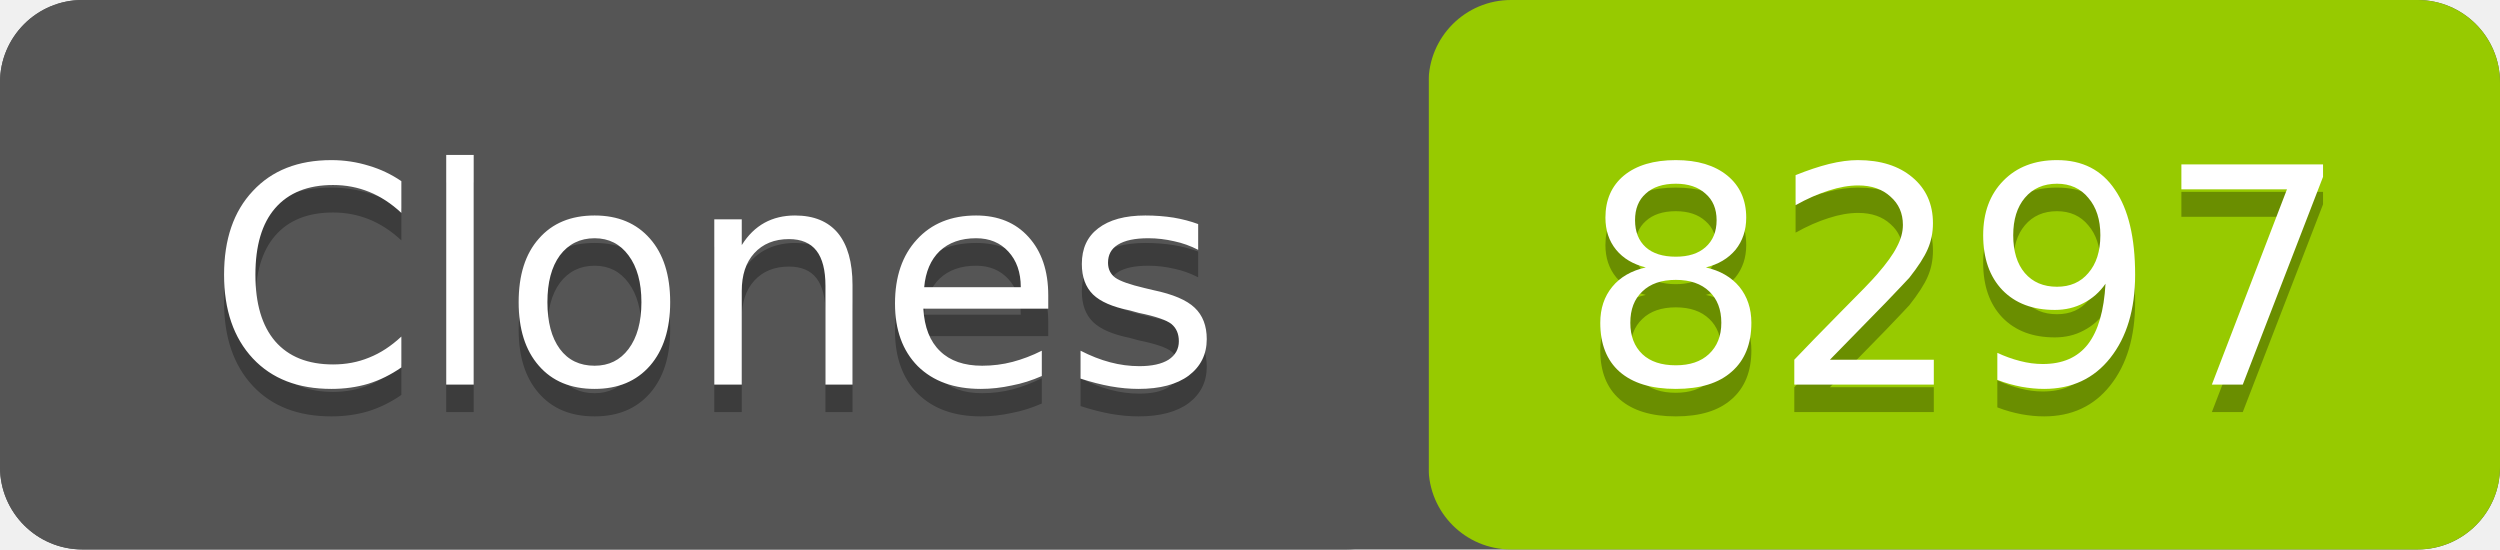
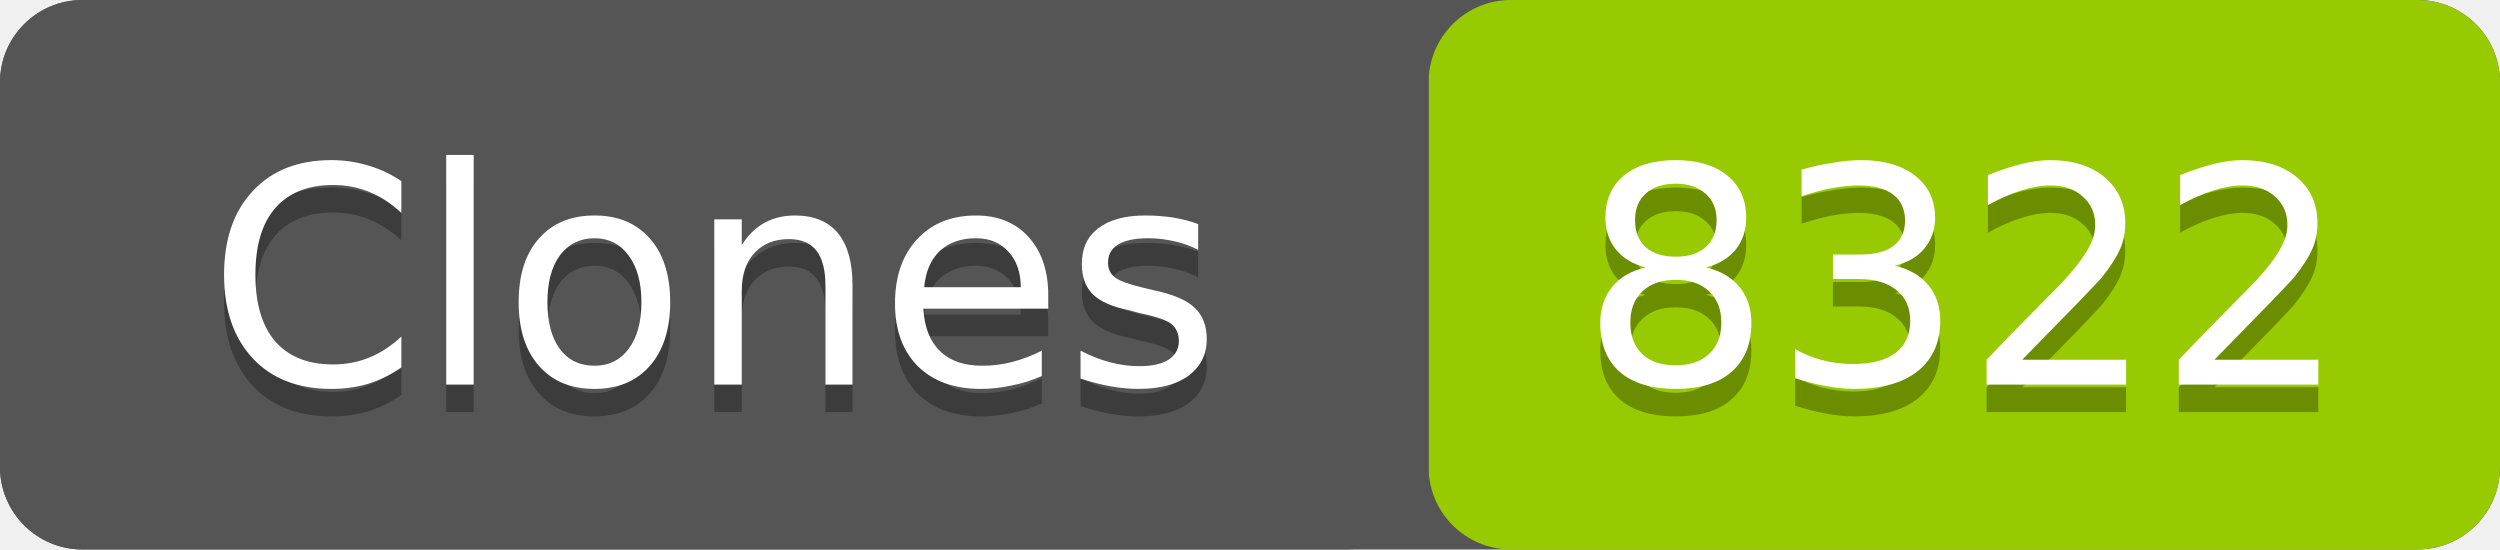
- <svg xmlns="http://www.w3.org/2000/svg" width="91" height="20" role="img" aria-label="Clones: 8297">
+ <svg xmlns="http://www.w3.org/2000/svg" width="91" height="20" role="img" aria-label="Clones: 8322">
  <rect width="91" height="20" rx="3" fill="#555" />
  <rect x="52" width="39" height="20" rx="3" fill="#97ca00" />
  <rect width="52" height="20" rx="3" fill="#555" />
  <g fill="#fff" text-anchor="middle" font-family="Verdana,Geneva,DejaVu Sans,sans-serif" font-size="11">
    <text x="26" y="15" fill="#010101" fill-opacity=".3">Clones</text>
    <text x="26" y="14">Clones</text>
-     <text x="71.5" y="15" fill="#010101" fill-opacity=".3">8297</text>
-     <text x="71.5" y="14">8297</text>
+     <text x="71.5" y="15" fill="#010101" fill-opacity=".3">8322</text>
+     <text x="71.5" y="14">8322</text>
  </g>
</svg>
